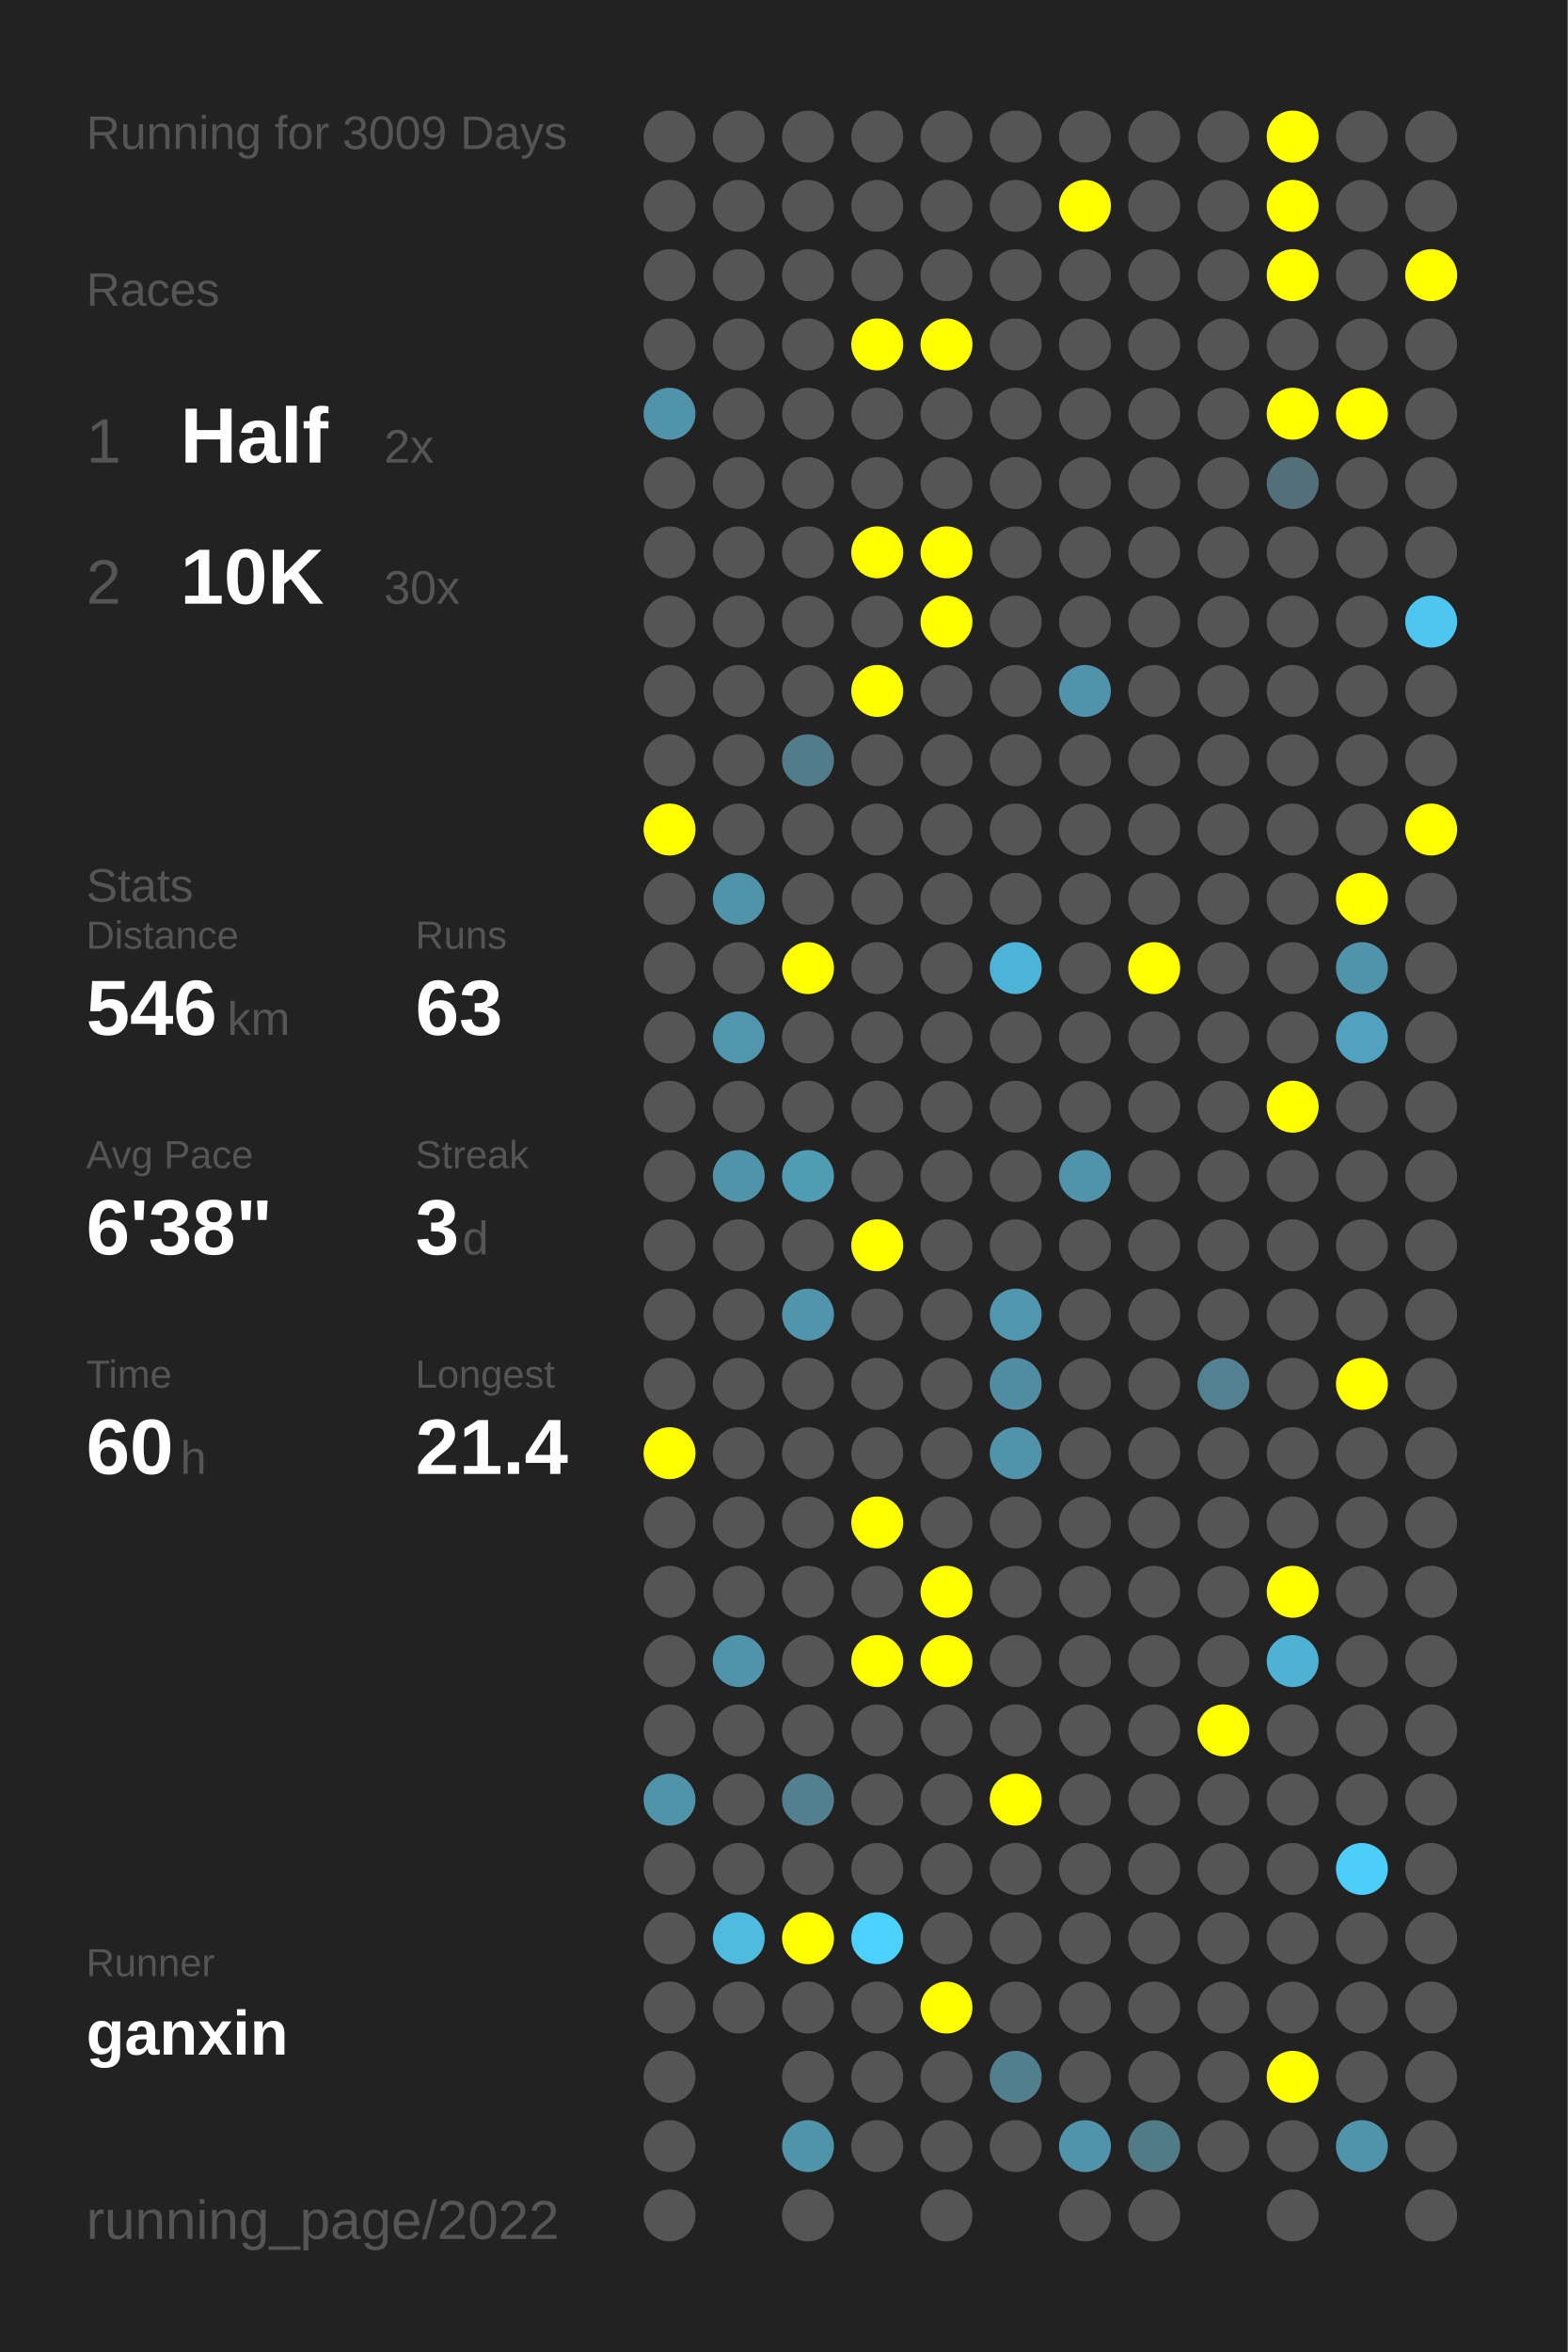
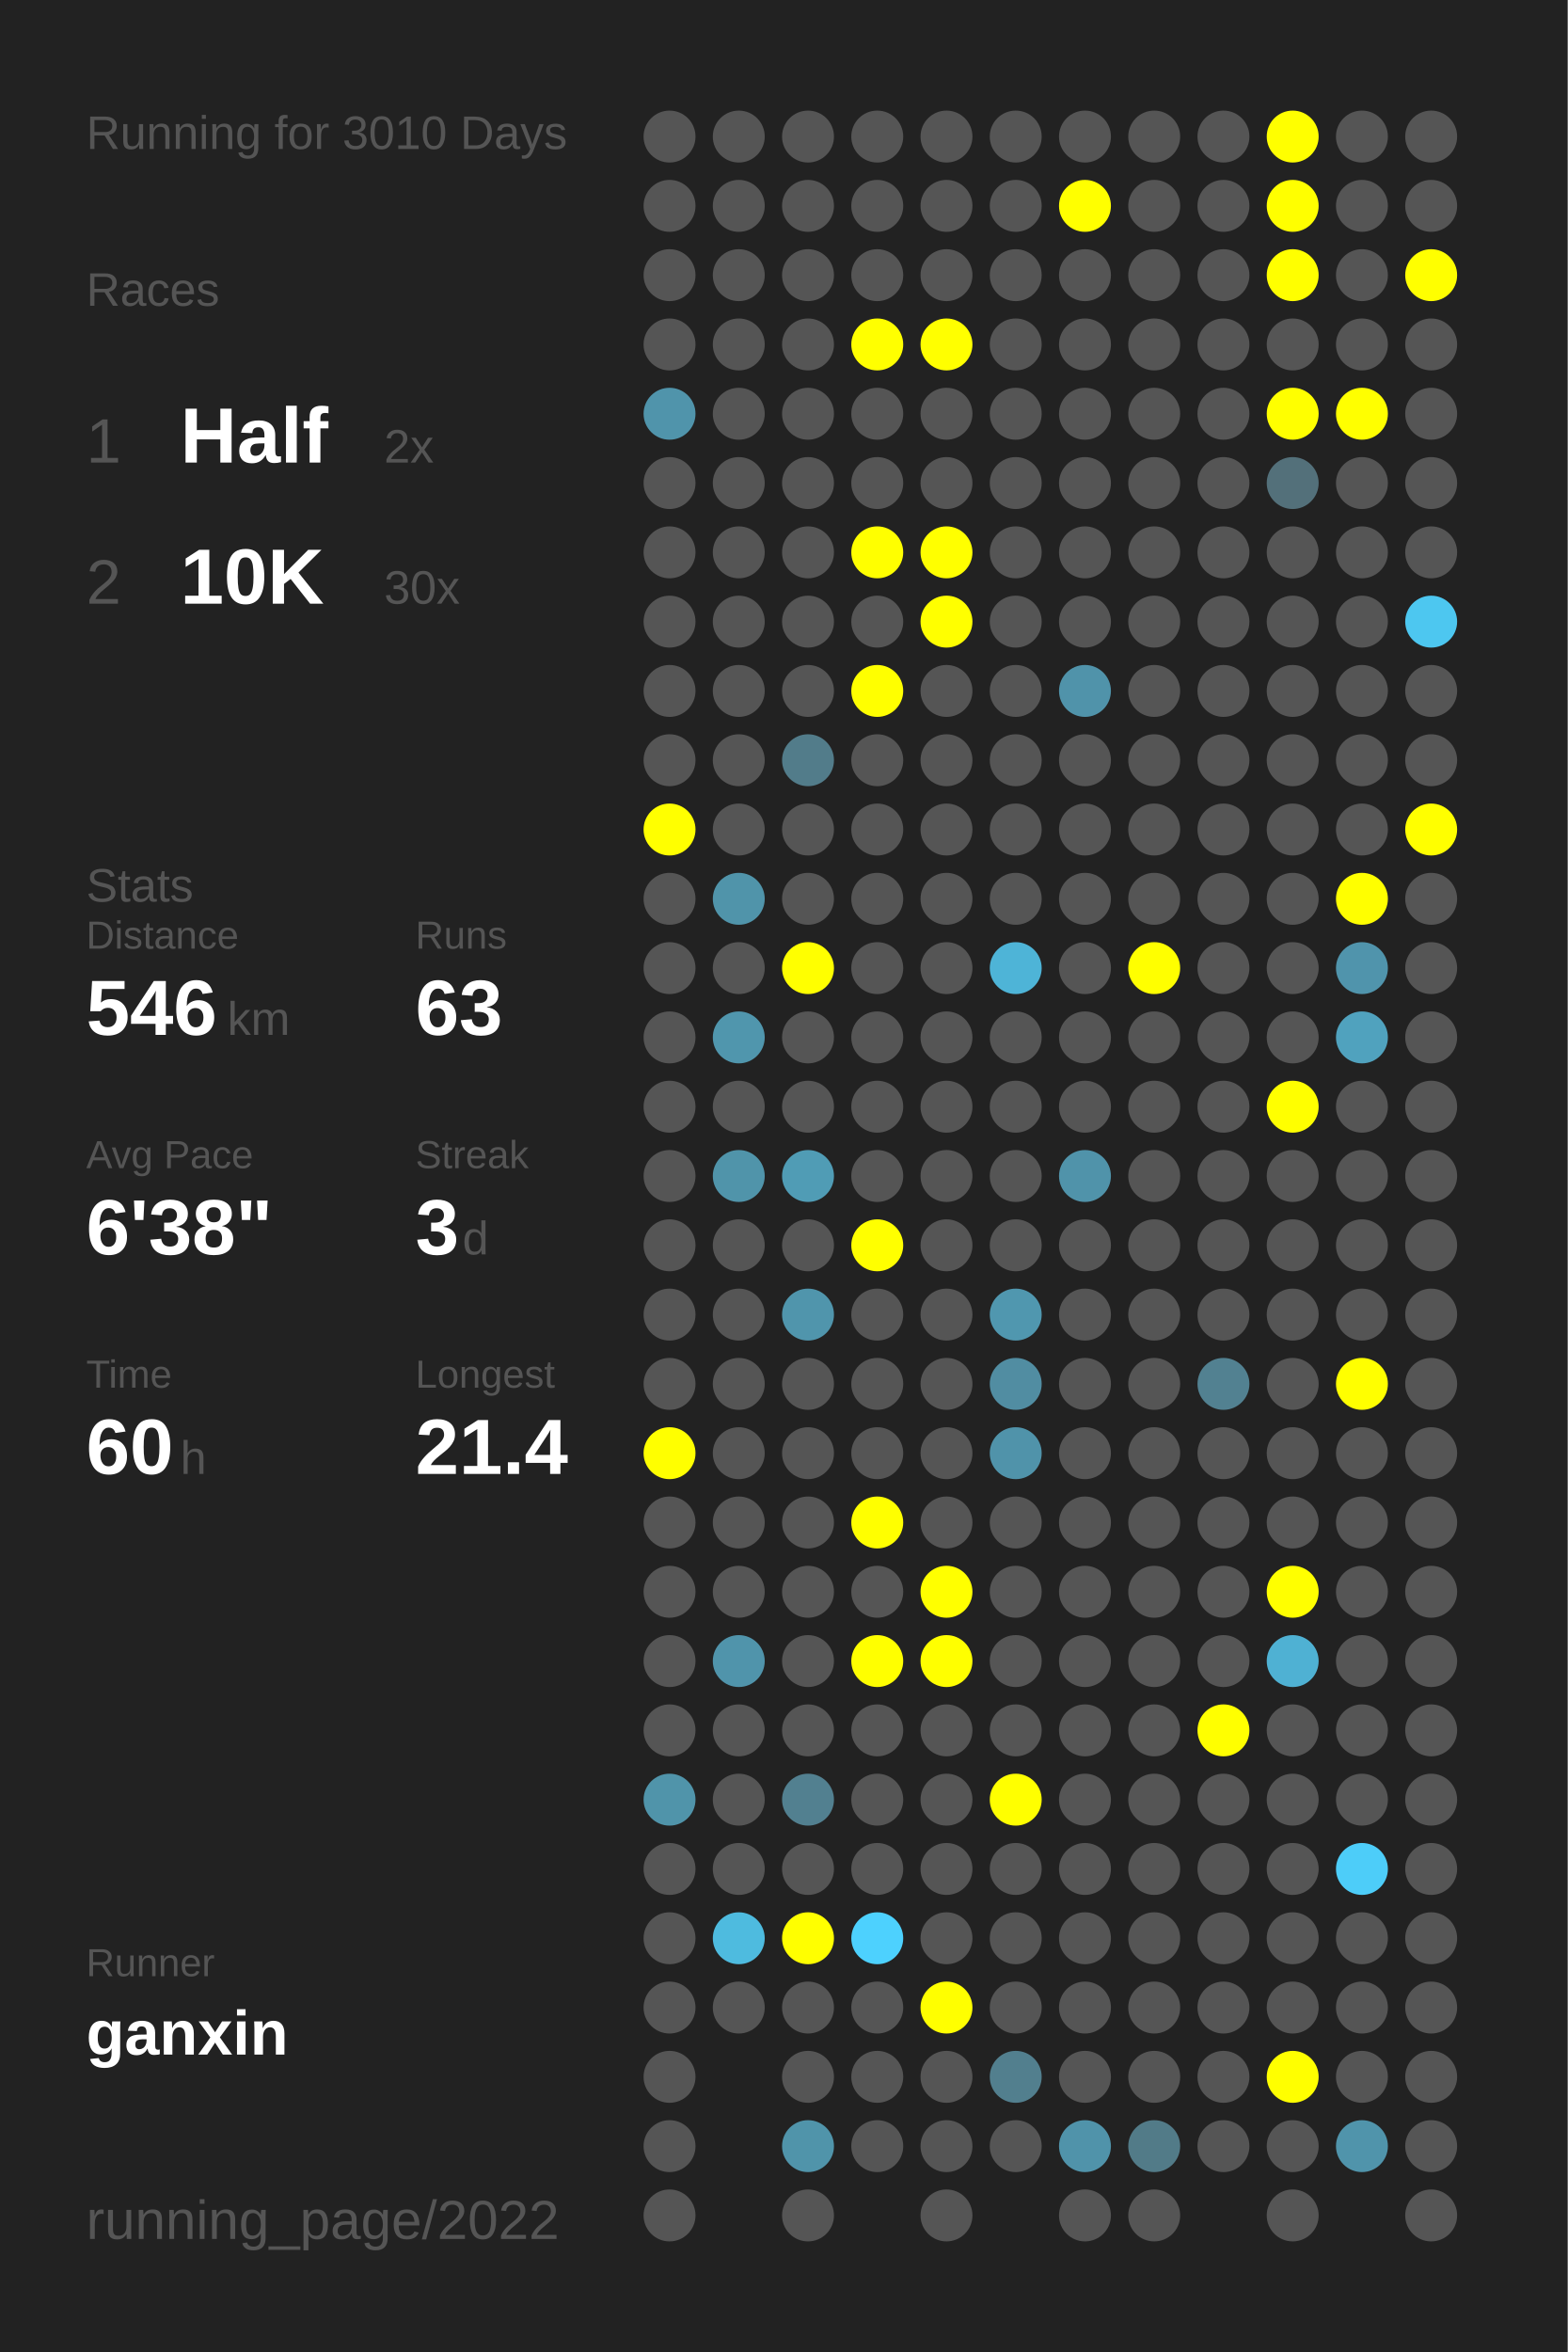
<svg xmlns="http://www.w3.org/2000/svg" baseProfile="full" height="300mm" version="1.1" viewBox="0,0,200,300" width="200mm">
  <defs />
  <rect fill="#222222" height="300" width="200" x="0" y="0" />
-   <text fill="#555555" style="font-size:6px; font-family:Arial;" x="11" y="19">Running for 3009 Days</text>
+   <text fill="#555555" style="font-size:6px; font-family:Arial;" x="11" y="19">Running for 3010 Days</text>
  <text fill="#555555" style="font-size:6px; font-family:Arial;" x="11" y="39">Races</text>
  <text fill="#555555" style="font-size:8px; font-family:Arial;" x="11" y="59">1</text>
  <text fill="#FFFFFF" style="font-size:10px; font-family:Arial; font-weight:bold;" x="23" y="59">Half</text>
  <text fill="#555555" style="font-size:6px; font-family:Arial;" x="49" y="59">2x</text>
  <text fill="#555555" style="font-size:8px; font-family:Arial;" x="11" y="77">2</text>
  <text fill="#FFFFFF" style="font-size:10px; font-family:Arial; font-weight:bold;" x="23" y="77">10K</text>
  <text fill="#555555" style="font-size:6px; font-family:Arial;" x="49" y="77">30x</text>
  <text fill="#555555" style="font-size:6px; font-family:Arial;" x="11" y="115">Stats</text>
  <text fill="#555555" style="font-size:5px; font-family:Arial;" x="11" y="121">Distance</text>
  <text fill="#FFFFFF" style="font-size:10px; font-family:Arial; font-weight:bold;" x="11" y="132">546</text>
  <text fill="#555555" style="font-size:6px; font-family:Arial;" x="29" y="132">km</text>
  <text fill="#555555" style="font-size:5px; font-family:Arial;" x="53" y="121">Runs</text>
  <text fill="#FFFFFF" style="font-size:10px; font-family:Arial; font-weight:bold;" x="53" y="132">63</text>
  <text fill="#555555" style="font-size:5px; font-family:Arial;" x="11" y="149">Avg Pace</text>
  <text fill="#FFFFFF" style="font-size:10px; font-family:Arial; font-weight:bold;" x="11" y="160">6'38"</text>
  <text fill="#555555" style="font-size:5px; font-family:Arial;" x="53" y="149">Streak</text>
  <text fill="#FFFFFF" style="font-size:10px; font-family:Arial; font-weight:bold;" x="53" y="160">3</text>
  <text fill="#555555" style="font-size:6px; font-family:Arial;" x="59" y="160">d</text>
  <text fill="#555555" style="font-size:5px; font-family:Arial;" x="11" y="177">Time</text>
  <text fill="#FFFFFF" style="font-size:10px; font-family:Arial; font-weight:bold;" x="11" y="188">60</text>
  <text fill="#555555" style="font-size:6px; font-family:Arial;" x="23" y="188">h</text>
  <text fill="#555555" style="font-size:5px; font-family:Arial;" x="53" y="177">Longest</text>
  <text fill="#FFFFFF" style="font-size:10px; font-family:Arial; font-weight:bold;" x="53" y="188">21.4</text>
  <text fill="#555555" style="font-size:5px; font-family:Arial;" x="11" y="252.065">Runner</text>
  <text fill="#FFFFFF" style="font-size:8px; font-family:Arial; font-weight:bold;" x="11" y="262.065">ganxin</text>
  <text fill="#555555" style="font-size:7px; font-family:Arial;" x="11" y="285.581">running_page/2022</text>
  <circle cx="85.417" cy="17.419" fill="#555555" r="3.312" />
  <circle cx="85.417" cy="26.258" fill="#555555" r="3.312" />
  <circle cx="85.417" cy="35.097" fill="#555555" r="3.312" />
  <circle cx="85.417" cy="43.935" fill="#555555" r="3.312" />
  <circle cx="85.417" cy="52.774" fill="#5094ab" r="3.312" />
  <circle cx="85.417" cy="61.613" fill="#555555" r="3.312" />
  <circle cx="85.417" cy="70.452" fill="#555555" r="3.312" />
  <circle cx="85.417" cy="79.29" fill="#555555" r="3.312" />
  <circle cx="85.417" cy="88.129" fill="#555555" r="3.312" />
  <circle cx="85.417" cy="96.968" fill="#555555" r="3.312" />
  <circle cx="85.417" cy="105.806" fill="#FFFF00" r="3.312" />
  <circle cx="85.417" cy="114.645" fill="#555555" r="3.312" />
  <circle cx="85.417" cy="123.484" fill="#555555" r="3.312" />
  <circle cx="85.417" cy="132.323" fill="#555555" r="3.312" />
  <circle cx="85.417" cy="141.161" fill="#555555" r="3.312" />
  <circle cx="85.417" cy="150" fill="#555555" r="3.312" />
  <circle cx="85.417" cy="158.839" fill="#555555" r="3.312" />
  <circle cx="85.417" cy="167.677" fill="#555555" r="3.312" />
  <circle cx="85.417" cy="176.516" fill="#555555" r="3.312" />
  <circle cx="85.417" cy="185.355" fill="#FFFF00" r="3.312" />
  <circle cx="85.417" cy="194.194" fill="#555555" r="3.312" />
  <circle cx="85.417" cy="203.032" fill="#555555" r="3.312" />
  <circle cx="85.417" cy="211.871" fill="#555555" r="3.312" />
  <circle cx="85.417" cy="220.71" fill="#555555" r="3.312" />
  <circle cx="85.417" cy="229.548" fill="#5094aa" r="3.312" />
  <circle cx="85.417" cy="238.387" fill="#555555" r="3.312" />
  <circle cx="85.417" cy="247.226" fill="#555555" r="3.312" />
  <circle cx="85.417" cy="256.065" fill="#555555" r="3.312" />
  <circle cx="85.417" cy="264.903" fill="#555555" r="3.312" />
  <circle cx="85.417" cy="273.742" fill="#555555" r="3.312" />
  <circle cx="85.417" cy="282.581" fill="#555555" r="3.312" />
  <circle cx="94.25" cy="17.419" fill="#555555" r="3.312" />
  <circle cx="94.25" cy="26.258" fill="#555555" r="3.312" />
  <circle cx="94.25" cy="35.097" fill="#555555" r="3.312" />
  <circle cx="94.25" cy="43.935" fill="#555555" r="3.312" />
  <circle cx="94.25" cy="52.774" fill="#555555" r="3.312" />
  <circle cx="94.25" cy="61.613" fill="#555555" r="3.312" />
  <circle cx="94.25" cy="70.452" fill="#555555" r="3.312" />
  <circle cx="94.25" cy="79.29" fill="#555555" r="3.312" />
  <circle cx="94.25" cy="88.129" fill="#555555" r="3.312" />
  <circle cx="94.25" cy="96.968" fill="#555555" r="3.312" />
  <circle cx="94.25" cy="105.806" fill="#555555" r="3.312" />
  <circle cx="94.25" cy="114.645" fill="#5094aa" r="3.312" />
  <circle cx="94.25" cy="123.484" fill="#555555" r="3.312" />
  <circle cx="94.25" cy="132.323" fill="#5096ad" r="3.312" />
  <circle cx="94.25" cy="141.161" fill="#555555" r="3.312" />
  <circle cx="94.25" cy="150" fill="#5094aa" r="3.312" />
  <circle cx="94.25" cy="158.839" fill="#555555" r="3.312" />
  <circle cx="94.25" cy="167.677" fill="#555555" r="3.312" />
  <circle cx="94.25" cy="176.516" fill="#555555" r="3.312" />
  <circle cx="94.25" cy="185.355" fill="#555555" r="3.312" />
  <circle cx="94.25" cy="194.194" fill="#555555" r="3.312" />
  <circle cx="94.25" cy="203.032" fill="#555555" r="3.312" />
  <circle cx="94.25" cy="211.871" fill="#5094ab" r="3.312" />
  <circle cx="94.25" cy="220.71" fill="#555555" r="3.312" />
  <circle cx="94.25" cy="229.548" fill="#555555" r="3.312" />
  <circle cx="94.25" cy="238.387" fill="#555555" r="3.312" />
  <circle cx="94.25" cy="247.226" fill="#4ebbdf" r="3.312" />
  <circle cx="94.25" cy="256.065" fill="#555555" r="3.312" />
  <circle cx="103.083" cy="17.419" fill="#555555" r="3.312" />
  <circle cx="103.083" cy="26.258" fill="#555555" r="3.312" />
  <circle cx="103.083" cy="35.097" fill="#555555" r="3.312" />
  <circle cx="103.083" cy="43.935" fill="#555555" r="3.312" />
  <circle cx="103.083" cy="52.774" fill="#555555" r="3.312" />
  <circle cx="103.083" cy="61.613" fill="#555555" r="3.312" />
  <circle cx="103.083" cy="70.452" fill="#555555" r="3.312" />
  <circle cx="103.083" cy="79.29" fill="#555555" r="3.312" />
  <circle cx="103.083" cy="88.129" fill="#555555" r="3.312" />
  <circle cx="103.083" cy="96.968" fill="#527c8a" r="3.312" />
  <circle cx="103.083" cy="105.806" fill="#555555" r="3.312" />
  <circle cx="103.083" cy="114.645" fill="#555555" r="3.312" />
  <circle cx="103.083" cy="123.484" fill="#FFFF00" r="3.312" />
  <circle cx="103.083" cy="132.323" fill="#555555" r="3.312" />
  <circle cx="103.083" cy="141.161" fill="#555555" r="3.312" />
  <circle cx="103.083" cy="150" fill="#509cb5" r="3.312" />
  <circle cx="103.083" cy="158.839" fill="#555555" r="3.312" />
  <circle cx="103.083" cy="167.677" fill="#5095ac" r="3.312" />
  <circle cx="103.083" cy="176.516" fill="#555555" r="3.312" />
  <circle cx="103.083" cy="185.355" fill="#555555" r="3.312" />
  <circle cx="103.083" cy="194.194" fill="#555555" r="3.312" />
  <circle cx="103.083" cy="203.032" fill="#555555" r="3.312" />
  <circle cx="103.083" cy="211.871" fill="#555555" r="3.312" />
  <circle cx="103.083" cy="220.71" fill="#555555" r="3.312" />
  <circle cx="103.083" cy="229.548" fill="#528090" r="3.312" />
  <circle cx="103.083" cy="238.387" fill="#555555" r="3.312" />
  <circle cx="103.083" cy="247.226" fill="#FFFF00" r="3.312" />
  <circle cx="103.083" cy="256.065" fill="#555555" r="3.312" />
  <circle cx="103.083" cy="264.903" fill="#555555" r="3.312" />
  <circle cx="103.083" cy="273.742" fill="#5094aa" r="3.312" />
  <circle cx="103.083" cy="282.581" fill="#555555" r="3.312" />
  <circle cx="111.917" cy="17.419" fill="#555555" r="3.312" />
  <circle cx="111.917" cy="26.258" fill="#555555" r="3.312" />
  <circle cx="111.917" cy="35.097" fill="#555555" r="3.312" />
  <circle cx="111.917" cy="43.935" fill="#FFFF00" r="3.312" />
  <circle cx="111.917" cy="52.774" fill="#555555" r="3.312" />
  <circle cx="111.917" cy="61.613" fill="#555555" r="3.312" />
  <circle cx="111.917" cy="70.452" fill="#FFFF00" r="3.312" />
  <circle cx="111.917" cy="79.29" fill="#555555" r="3.312" />
  <circle cx="111.917" cy="88.129" fill="#FFFF00" r="3.312" />
  <circle cx="111.917" cy="96.968" fill="#555555" r="3.312" />
  <circle cx="111.917" cy="105.806" fill="#555555" r="3.312" />
  <circle cx="111.917" cy="114.645" fill="#555555" r="3.312" />
  <circle cx="111.917" cy="123.484" fill="#555555" r="3.312" />
  <circle cx="111.917" cy="132.323" fill="#555555" r="3.312" />
  <circle cx="111.917" cy="141.161" fill="#555555" r="3.312" />
  <circle cx="111.917" cy="150" fill="#555555" r="3.312" />
  <circle cx="111.917" cy="158.839" fill="#FFFF00" r="3.312" />
  <circle cx="111.917" cy="167.677" fill="#555555" r="3.312" />
  <circle cx="111.917" cy="176.516" fill="#555555" r="3.312" />
  <circle cx="111.917" cy="185.355" fill="#555555" r="3.312" />
  <circle cx="111.917" cy="194.194" fill="#FFFF00" r="3.312" />
  <circle cx="111.917" cy="203.032" fill="#555555" r="3.312" />
  <circle cx="111.917" cy="211.871" fill="#FFFF00" r="3.312" />
  <circle cx="111.917" cy="220.71" fill="#555555" r="3.312" />
  <circle cx="111.917" cy="229.548" fill="#555555" r="3.312" />
  <circle cx="111.917" cy="238.387" fill="#555555" r="3.312" />
  <circle cx="111.917" cy="247.226" fill="#4dd1fe" r="3.312" />
  <circle cx="111.917" cy="256.065" fill="#555555" r="3.312" />
  <circle cx="111.917" cy="264.903" fill="#555555" r="3.312" />
  <circle cx="111.917" cy="273.742" fill="#555555" r="3.312" />
  <circle cx="120.75" cy="17.419" fill="#555555" r="3.312" />
  <circle cx="120.75" cy="26.258" fill="#555555" r="3.312" />
  <circle cx="120.75" cy="35.097" fill="#555555" r="3.312" />
  <circle cx="120.75" cy="43.935" fill="#FFFF00" r="3.312" />
  <circle cx="120.75" cy="52.774" fill="#555555" r="3.312" />
  <circle cx="120.75" cy="61.613" fill="#555555" r="3.312" />
  <circle cx="120.75" cy="70.452" fill="#FFFF00" r="3.312" />
  <circle cx="120.75" cy="79.29" fill="#FFFF00" r="3.312" />
  <circle cx="120.75" cy="88.129" fill="#555555" r="3.312" />
  <circle cx="120.75" cy="96.968" fill="#555555" r="3.312" />
  <circle cx="120.75" cy="105.806" fill="#555555" r="3.312" />
  <circle cx="120.75" cy="114.645" fill="#555555" r="3.312" />
  <circle cx="120.75" cy="123.484" fill="#555555" r="3.312" />
  <circle cx="120.75" cy="132.323" fill="#555555" r="3.312" />
  <circle cx="120.75" cy="141.161" fill="#555555" r="3.312" />
  <circle cx="120.75" cy="150" fill="#555555" r="3.312" />
  <circle cx="120.75" cy="158.839" fill="#555555" r="3.312" />
  <circle cx="120.75" cy="167.677" fill="#555555" r="3.312" />
  <circle cx="120.75" cy="176.516" fill="#555555" r="3.312" />
  <circle cx="120.75" cy="185.355" fill="#555555" r="3.312" />
  <circle cx="120.75" cy="194.194" fill="#555555" r="3.312" />
  <circle cx="120.75" cy="203.032" fill="#FFFF00" r="3.312" />
  <circle cx="120.75" cy="211.871" fill="#FFFF00" r="3.312" />
  <circle cx="120.75" cy="220.71" fill="#555555" r="3.312" />
  <circle cx="120.75" cy="229.548" fill="#555555" r="3.312" />
  <circle cx="120.75" cy="238.387" fill="#555555" r="3.312" />
  <circle cx="120.75" cy="247.226" fill="#555555" r="3.312" />
  <circle cx="120.75" cy="256.065" fill="#FFFF00" r="3.312" />
  <circle cx="120.75" cy="264.903" fill="#555555" r="3.312" />
  <circle cx="120.75" cy="273.742" fill="#555555" r="3.312" />
  <circle cx="120.75" cy="282.581" fill="#555555" r="3.312" />
  <circle cx="129.583" cy="17.419" fill="#555555" r="3.312" />
  <circle cx="129.583" cy="26.258" fill="#555555" r="3.312" />
  <circle cx="129.583" cy="35.097" fill="#555555" r="3.312" />
  <circle cx="129.583" cy="43.935" fill="#555555" r="3.312" />
  <circle cx="129.583" cy="52.774" fill="#555555" r="3.312" />
  <circle cx="129.583" cy="61.613" fill="#555555" r="3.312" />
  <circle cx="129.583" cy="70.452" fill="#555555" r="3.312" />
  <circle cx="129.583" cy="79.29" fill="#555555" r="3.312" />
  <circle cx="129.583" cy="88.129" fill="#555555" r="3.312" />
  <circle cx="129.583" cy="96.968" fill="#555555" r="3.312" />
  <circle cx="129.583" cy="105.806" fill="#555555" r="3.312" />
  <circle cx="129.583" cy="114.645" fill="#555555" r="3.312" />
  <circle cx="129.583" cy="123.484" fill="#4eb4d7" r="3.312" />
  <circle cx="129.583" cy="132.323" fill="#555555" r="3.312" />
  <circle cx="129.583" cy="141.161" fill="#555555" r="3.312" />
  <circle cx="129.583" cy="150" fill="#555555" r="3.312" />
  <circle cx="129.583" cy="158.839" fill="#555555" r="3.312" />
  <circle cx="129.583" cy="167.677" fill="#5097af" r="3.312" />
  <circle cx="129.583" cy="176.516" fill="#518da2" r="3.312" />
  <circle cx="129.583" cy="185.355" fill="#5093aa" r="3.312" />
  <circle cx="129.583" cy="194.194" fill="#555555" r="3.312" />
  <circle cx="129.583" cy="203.032" fill="#555555" r="3.312" />
  <circle cx="129.583" cy="211.871" fill="#555555" r="3.312" />
  <circle cx="129.583" cy="220.71" fill="#555555" r="3.312" />
  <circle cx="129.583" cy="229.548" fill="#FFFF00" r="3.312" />
  <circle cx="129.583" cy="238.387" fill="#555555" r="3.312" />
  <circle cx="129.583" cy="247.226" fill="#555555" r="3.312" />
  <circle cx="129.583" cy="256.065" fill="#555555" r="3.312" />
  <circle cx="129.583" cy="264.903" fill="#527f8e" r="3.312" />
  <circle cx="129.583" cy="273.742" fill="#555555" r="3.312" />
  <circle cx="138.417" cy="17.419" fill="#555555" r="3.312" />
  <circle cx="138.417" cy="26.258" fill="#FFFF00" r="3.312" />
  <circle cx="138.417" cy="35.097" fill="#555555" r="3.312" />
  <circle cx="138.417" cy="43.935" fill="#555555" r="3.312" />
  <circle cx="138.417" cy="52.774" fill="#555555" r="3.312" />
  <circle cx="138.417" cy="61.613" fill="#555555" r="3.312" />
  <circle cx="138.417" cy="70.452" fill="#555555" r="3.312" />
  <circle cx="138.417" cy="79.29" fill="#555555" r="3.312" />
  <circle cx="138.417" cy="88.129" fill="#5093aa" r="3.312" />
  <circle cx="138.417" cy="96.968" fill="#555555" r="3.312" />
  <circle cx="138.417" cy="105.806" fill="#555555" r="3.312" />
  <circle cx="138.417" cy="114.645" fill="#555555" r="3.312" />
  <circle cx="138.417" cy="123.484" fill="#555555" r="3.312" />
  <circle cx="138.417" cy="132.323" fill="#555555" r="3.312" />
  <circle cx="138.417" cy="141.161" fill="#555555" r="3.312" />
  <circle cx="138.417" cy="150" fill="#5093aa" r="3.312" />
  <circle cx="138.417" cy="158.839" fill="#555555" r="3.312" />
  <circle cx="138.417" cy="167.677" fill="#555555" r="3.312" />
  <circle cx="138.417" cy="176.516" fill="#555555" r="3.312" />
  <circle cx="138.417" cy="185.355" fill="#555555" r="3.312" />
  <circle cx="138.417" cy="194.194" fill="#555555" r="3.312" />
  <circle cx="138.417" cy="203.032" fill="#555555" r="3.312" />
  <circle cx="138.417" cy="211.871" fill="#555555" r="3.312" />
  <circle cx="138.417" cy="220.71" fill="#555555" r="3.312" />
  <circle cx="138.417" cy="229.548" fill="#555555" r="3.312" />
  <circle cx="138.417" cy="238.387" fill="#555555" r="3.312" />
  <circle cx="138.417" cy="247.226" fill="#555555" r="3.312" />
  <circle cx="138.417" cy="256.065" fill="#555555" r="3.312" />
  <circle cx="138.417" cy="264.903" fill="#555555" r="3.312" />
  <circle cx="138.417" cy="273.742" fill="#5093aa" r="3.312" />
  <circle cx="138.417" cy="282.581" fill="#555555" r="3.312" />
  <circle cx="147.25" cy="17.419" fill="#555555" r="3.312" />
  <circle cx="147.25" cy="26.258" fill="#555555" r="3.312" />
  <circle cx="147.25" cy="35.097" fill="#555555" r="3.312" />
  <circle cx="147.25" cy="43.935" fill="#555555" r="3.312" />
  <circle cx="147.25" cy="52.774" fill="#555555" r="3.312" />
  <circle cx="147.25" cy="61.613" fill="#555555" r="3.312" />
  <circle cx="147.25" cy="70.452" fill="#555555" r="3.312" />
  <circle cx="147.25" cy="79.29" fill="#555555" r="3.312" />
  <circle cx="147.25" cy="88.129" fill="#555555" r="3.312" />
  <circle cx="147.25" cy="96.968" fill="#555555" r="3.312" />
  <circle cx="147.25" cy="105.806" fill="#555555" r="3.312" />
  <circle cx="147.25" cy="114.645" fill="#555555" r="3.312" />
  <circle cx="147.25" cy="123.484" fill="#FFFF00" r="3.312" />
  <circle cx="147.25" cy="132.323" fill="#555555" r="3.312" />
  <circle cx="147.25" cy="141.161" fill="#555555" r="3.312" />
  <circle cx="147.25" cy="150" fill="#555555" r="3.312" />
  <circle cx="147.25" cy="158.839" fill="#555555" r="3.312" />
  <circle cx="147.25" cy="167.677" fill="#555555" r="3.312" />
  <circle cx="147.25" cy="176.516" fill="#555555" r="3.312" />
  <circle cx="147.25" cy="185.355" fill="#555555" r="3.312" />
  <circle cx="147.25" cy="194.194" fill="#555555" r="3.312" />
  <circle cx="147.25" cy="203.032" fill="#555555" r="3.312" />
  <circle cx="147.25" cy="211.871" fill="#555555" r="3.312" />
  <circle cx="147.25" cy="220.71" fill="#555555" r="3.312" />
  <circle cx="147.25" cy="229.548" fill="#555555" r="3.312" />
  <circle cx="147.25" cy="238.387" fill="#555555" r="3.312" />
  <circle cx="147.25" cy="247.226" fill="#555555" r="3.312" />
  <circle cx="147.25" cy="256.065" fill="#555555" r="3.312" />
  <circle cx="147.25" cy="264.903" fill="#555555" r="3.312" />
  <circle cx="147.25" cy="273.742" fill="#527b88" r="3.312" />
  <circle cx="147.25" cy="282.581" fill="#555555" r="3.312" />
  <circle cx="156.083" cy="17.419" fill="#555555" r="3.312" />
  <circle cx="156.083" cy="26.258" fill="#555555" r="3.312" />
  <circle cx="156.083" cy="35.097" fill="#555555" r="3.312" />
  <circle cx="156.083" cy="43.935" fill="#555555" r="3.312" />
  <circle cx="156.083" cy="52.774" fill="#555555" r="3.312" />
  <circle cx="156.083" cy="61.613" fill="#555555" r="3.312" />
  <circle cx="156.083" cy="70.452" fill="#555555" r="3.312" />
  <circle cx="156.083" cy="79.29" fill="#555555" r="3.312" />
  <circle cx="156.083" cy="88.129" fill="#555555" r="3.312" />
  <circle cx="156.083" cy="96.968" fill="#555555" r="3.312" />
  <circle cx="156.083" cy="105.806" fill="#555555" r="3.312" />
  <circle cx="156.083" cy="114.645" fill="#555555" r="3.312" />
  <circle cx="156.083" cy="123.484" fill="#555555" r="3.312" />
  <circle cx="156.083" cy="132.323" fill="#555555" r="3.312" />
  <circle cx="156.083" cy="141.161" fill="#555555" r="3.312" />
  <circle cx="156.083" cy="150" fill="#555555" r="3.312" />
  <circle cx="156.083" cy="158.839" fill="#555555" r="3.312" />
  <circle cx="156.083" cy="167.677" fill="#555555" r="3.312" />
  <circle cx="156.083" cy="176.516" fill="#528191" r="3.312" />
  <circle cx="156.083" cy="185.355" fill="#555555" r="3.312" />
  <circle cx="156.083" cy="194.194" fill="#555555" r="3.312" />
  <circle cx="156.083" cy="203.032" fill="#555555" r="3.312" />
  <circle cx="156.083" cy="211.871" fill="#555555" r="3.312" />
  <circle cx="156.083" cy="220.71" fill="#FFFF00" r="3.312" />
  <circle cx="156.083" cy="229.548" fill="#555555" r="3.312" />
  <circle cx="156.083" cy="238.387" fill="#555555" r="3.312" />
  <circle cx="156.083" cy="247.226" fill="#555555" r="3.312" />
  <circle cx="156.083" cy="256.065" fill="#555555" r="3.312" />
  <circle cx="156.083" cy="264.903" fill="#555555" r="3.312" />
  <circle cx="156.083" cy="273.742" fill="#555555" r="3.312" />
  <circle cx="164.917" cy="17.419" fill="#FFFF00" r="3.312" />
  <circle cx="164.917" cy="26.258" fill="#FFFF00" r="3.312" />
  <circle cx="164.917" cy="35.097" fill="#FFFF00" r="3.312" />
  <circle cx="164.917" cy="43.935" fill="#555555" r="3.312" />
  <circle cx="164.917" cy="52.774" fill="#FFFF00" r="3.312" />
  <circle cx="164.917" cy="61.613" fill="#53707a" r="3.312" />
  <circle cx="164.917" cy="70.452" fill="#555555" r="3.312" />
  <circle cx="164.917" cy="79.29" fill="#555555" r="3.312" />
  <circle cx="164.917" cy="88.129" fill="#555555" r="3.312" />
  <circle cx="164.917" cy="96.968" fill="#555555" r="3.312" />
  <circle cx="164.917" cy="105.806" fill="#555555" r="3.312" />
  <circle cx="164.917" cy="114.645" fill="#555555" r="3.312" />
  <circle cx="164.917" cy="123.484" fill="#555555" r="3.312" />
  <circle cx="164.917" cy="132.323" fill="#555555" r="3.312" />
  <circle cx="164.917" cy="141.161" fill="#FFFF00" r="3.312" />
  <circle cx="164.917" cy="150" fill="#555555" r="3.312" />
  <circle cx="164.917" cy="158.839" fill="#555555" r="3.312" />
  <circle cx="164.917" cy="167.677" fill="#555555" r="3.312" />
  <circle cx="164.917" cy="176.516" fill="#555555" r="3.312" />
  <circle cx="164.917" cy="185.355" fill="#555555" r="3.312" />
  <circle cx="164.917" cy="194.194" fill="#555555" r="3.312" />
  <circle cx="164.917" cy="203.032" fill="#FFFF00" r="3.312" />
  <circle cx="164.917" cy="211.871" fill="#4fb1d3" r="3.312" />
  <circle cx="164.917" cy="220.71" fill="#555555" r="3.312" />
  <circle cx="164.917" cy="229.548" fill="#555555" r="3.312" />
  <circle cx="164.917" cy="238.387" fill="#555555" r="3.312" />
  <circle cx="164.917" cy="247.226" fill="#555555" r="3.312" />
  <circle cx="164.917" cy="256.065" fill="#555555" r="3.312" />
  <circle cx="164.917" cy="264.903" fill="#FFFF00" r="3.312" />
  <circle cx="164.917" cy="273.742" fill="#555555" r="3.312" />
  <circle cx="164.917" cy="282.581" fill="#555555" r="3.312" />
  <circle cx="173.75" cy="17.419" fill="#555555" r="3.312" />
  <circle cx="173.75" cy="26.258" fill="#555555" r="3.312" />
  <circle cx="173.75" cy="35.097" fill="#555555" r="3.312" />
  <circle cx="173.75" cy="43.935" fill="#555555" r="3.312" />
  <circle cx="173.75" cy="52.774" fill="#FFFF00" r="3.312" />
  <circle cx="173.75" cy="61.613" fill="#555555" r="3.312" />
  <circle cx="173.75" cy="70.452" fill="#555555" r="3.312" />
  <circle cx="173.75" cy="79.29" fill="#555555" r="3.312" />
  <circle cx="173.75" cy="88.129" fill="#555555" r="3.312" />
  <circle cx="173.75" cy="96.968" fill="#555555" r="3.312" />
  <circle cx="173.75" cy="105.806" fill="#555555" r="3.312" />
  <circle cx="173.75" cy="114.645" fill="#FFFF00" r="3.312" />
  <circle cx="173.75" cy="123.484" fill="#5094ac" r="3.312" />
  <circle cx="173.75" cy="132.323" fill="#50a2be" r="3.312" />
  <circle cx="173.75" cy="141.161" fill="#555555" r="3.312" />
  <circle cx="173.75" cy="150" fill="#555555" r="3.312" />
  <circle cx="173.75" cy="158.839" fill="#555555" r="3.312" />
  <circle cx="173.75" cy="167.677" fill="#555555" r="3.312" />
  <circle cx="173.75" cy="176.516" fill="#FFFF00" r="3.312" />
  <circle cx="173.75" cy="185.355" fill="#555555" r="3.312" />
  <circle cx="173.75" cy="194.194" fill="#555555" r="3.312" />
  <circle cx="173.75" cy="203.032" fill="#555555" r="3.312" />
  <circle cx="173.75" cy="211.871" fill="#555555" r="3.312" />
  <circle cx="173.75" cy="220.71" fill="#555555" r="3.312" />
  <circle cx="173.75" cy="229.548" fill="#555555" r="3.312" />
  <circle cx="173.75" cy="238.387" fill="#4dcdf9" r="3.312" />
  <circle cx="173.75" cy="247.226" fill="#555555" r="3.312" />
  <circle cx="173.75" cy="256.065" fill="#555555" r="3.312" />
  <circle cx="173.75" cy="264.903" fill="#555555" r="3.312" />
  <circle cx="173.75" cy="273.742" fill="#5094ab" r="3.312" />
  <circle cx="182.583" cy="17.419" fill="#555555" r="3.312" />
  <circle cx="182.583" cy="26.258" fill="#555555" r="3.312" />
  <circle cx="182.583" cy="35.097" fill="#FFFF00" r="3.312" />
  <circle cx="182.583" cy="43.935" fill="#555555" r="3.312" />
  <circle cx="182.583" cy="52.774" fill="#555555" r="3.312" />
  <circle cx="182.583" cy="61.613" fill="#555555" r="3.312" />
  <circle cx="182.583" cy="70.452" fill="#555555" r="3.312" />
  <circle cx="182.583" cy="79.29" fill="#4dc7f0" r="3.312" />
  <circle cx="182.583" cy="88.129" fill="#555555" r="3.312" />
  <circle cx="182.583" cy="96.968" fill="#555555" r="3.312" />
  <circle cx="182.583" cy="105.806" fill="#FFFF00" r="3.312" />
  <circle cx="182.583" cy="114.645" fill="#555555" r="3.312" />
  <circle cx="182.583" cy="123.484" fill="#555555" r="3.312" />
  <circle cx="182.583" cy="132.323" fill="#555555" r="3.312" />
  <circle cx="182.583" cy="141.161" fill="#555555" r="3.312" />
  <circle cx="182.583" cy="150" fill="#555555" r="3.312" />
  <circle cx="182.583" cy="158.839" fill="#555555" r="3.312" />
  <circle cx="182.583" cy="167.677" fill="#555555" r="3.312" />
  <circle cx="182.583" cy="176.516" fill="#555555" r="3.312" />
  <circle cx="182.583" cy="185.355" fill="#555555" r="3.312" />
  <circle cx="182.583" cy="194.194" fill="#555555" r="3.312" />
  <circle cx="182.583" cy="203.032" fill="#555555" r="3.312" />
  <circle cx="182.583" cy="211.871" fill="#555555" r="3.312" />
  <circle cx="182.583" cy="220.71" fill="#555555" r="3.312" />
  <circle cx="182.583" cy="229.548" fill="#555555" r="3.312" />
  <circle cx="182.583" cy="238.387" fill="#555555" r="3.312" />
  <circle cx="182.583" cy="247.226" fill="#555555" r="3.312" />
  <circle cx="182.583" cy="256.065" fill="#555555" r="3.312" />
  <circle cx="182.583" cy="264.903" fill="#555555" r="3.312" />
  <circle cx="182.583" cy="273.742" fill="#555555" r="3.312" />
  <circle cx="182.583" cy="282.581" fill="#555555" r="3.312" />
</svg>
